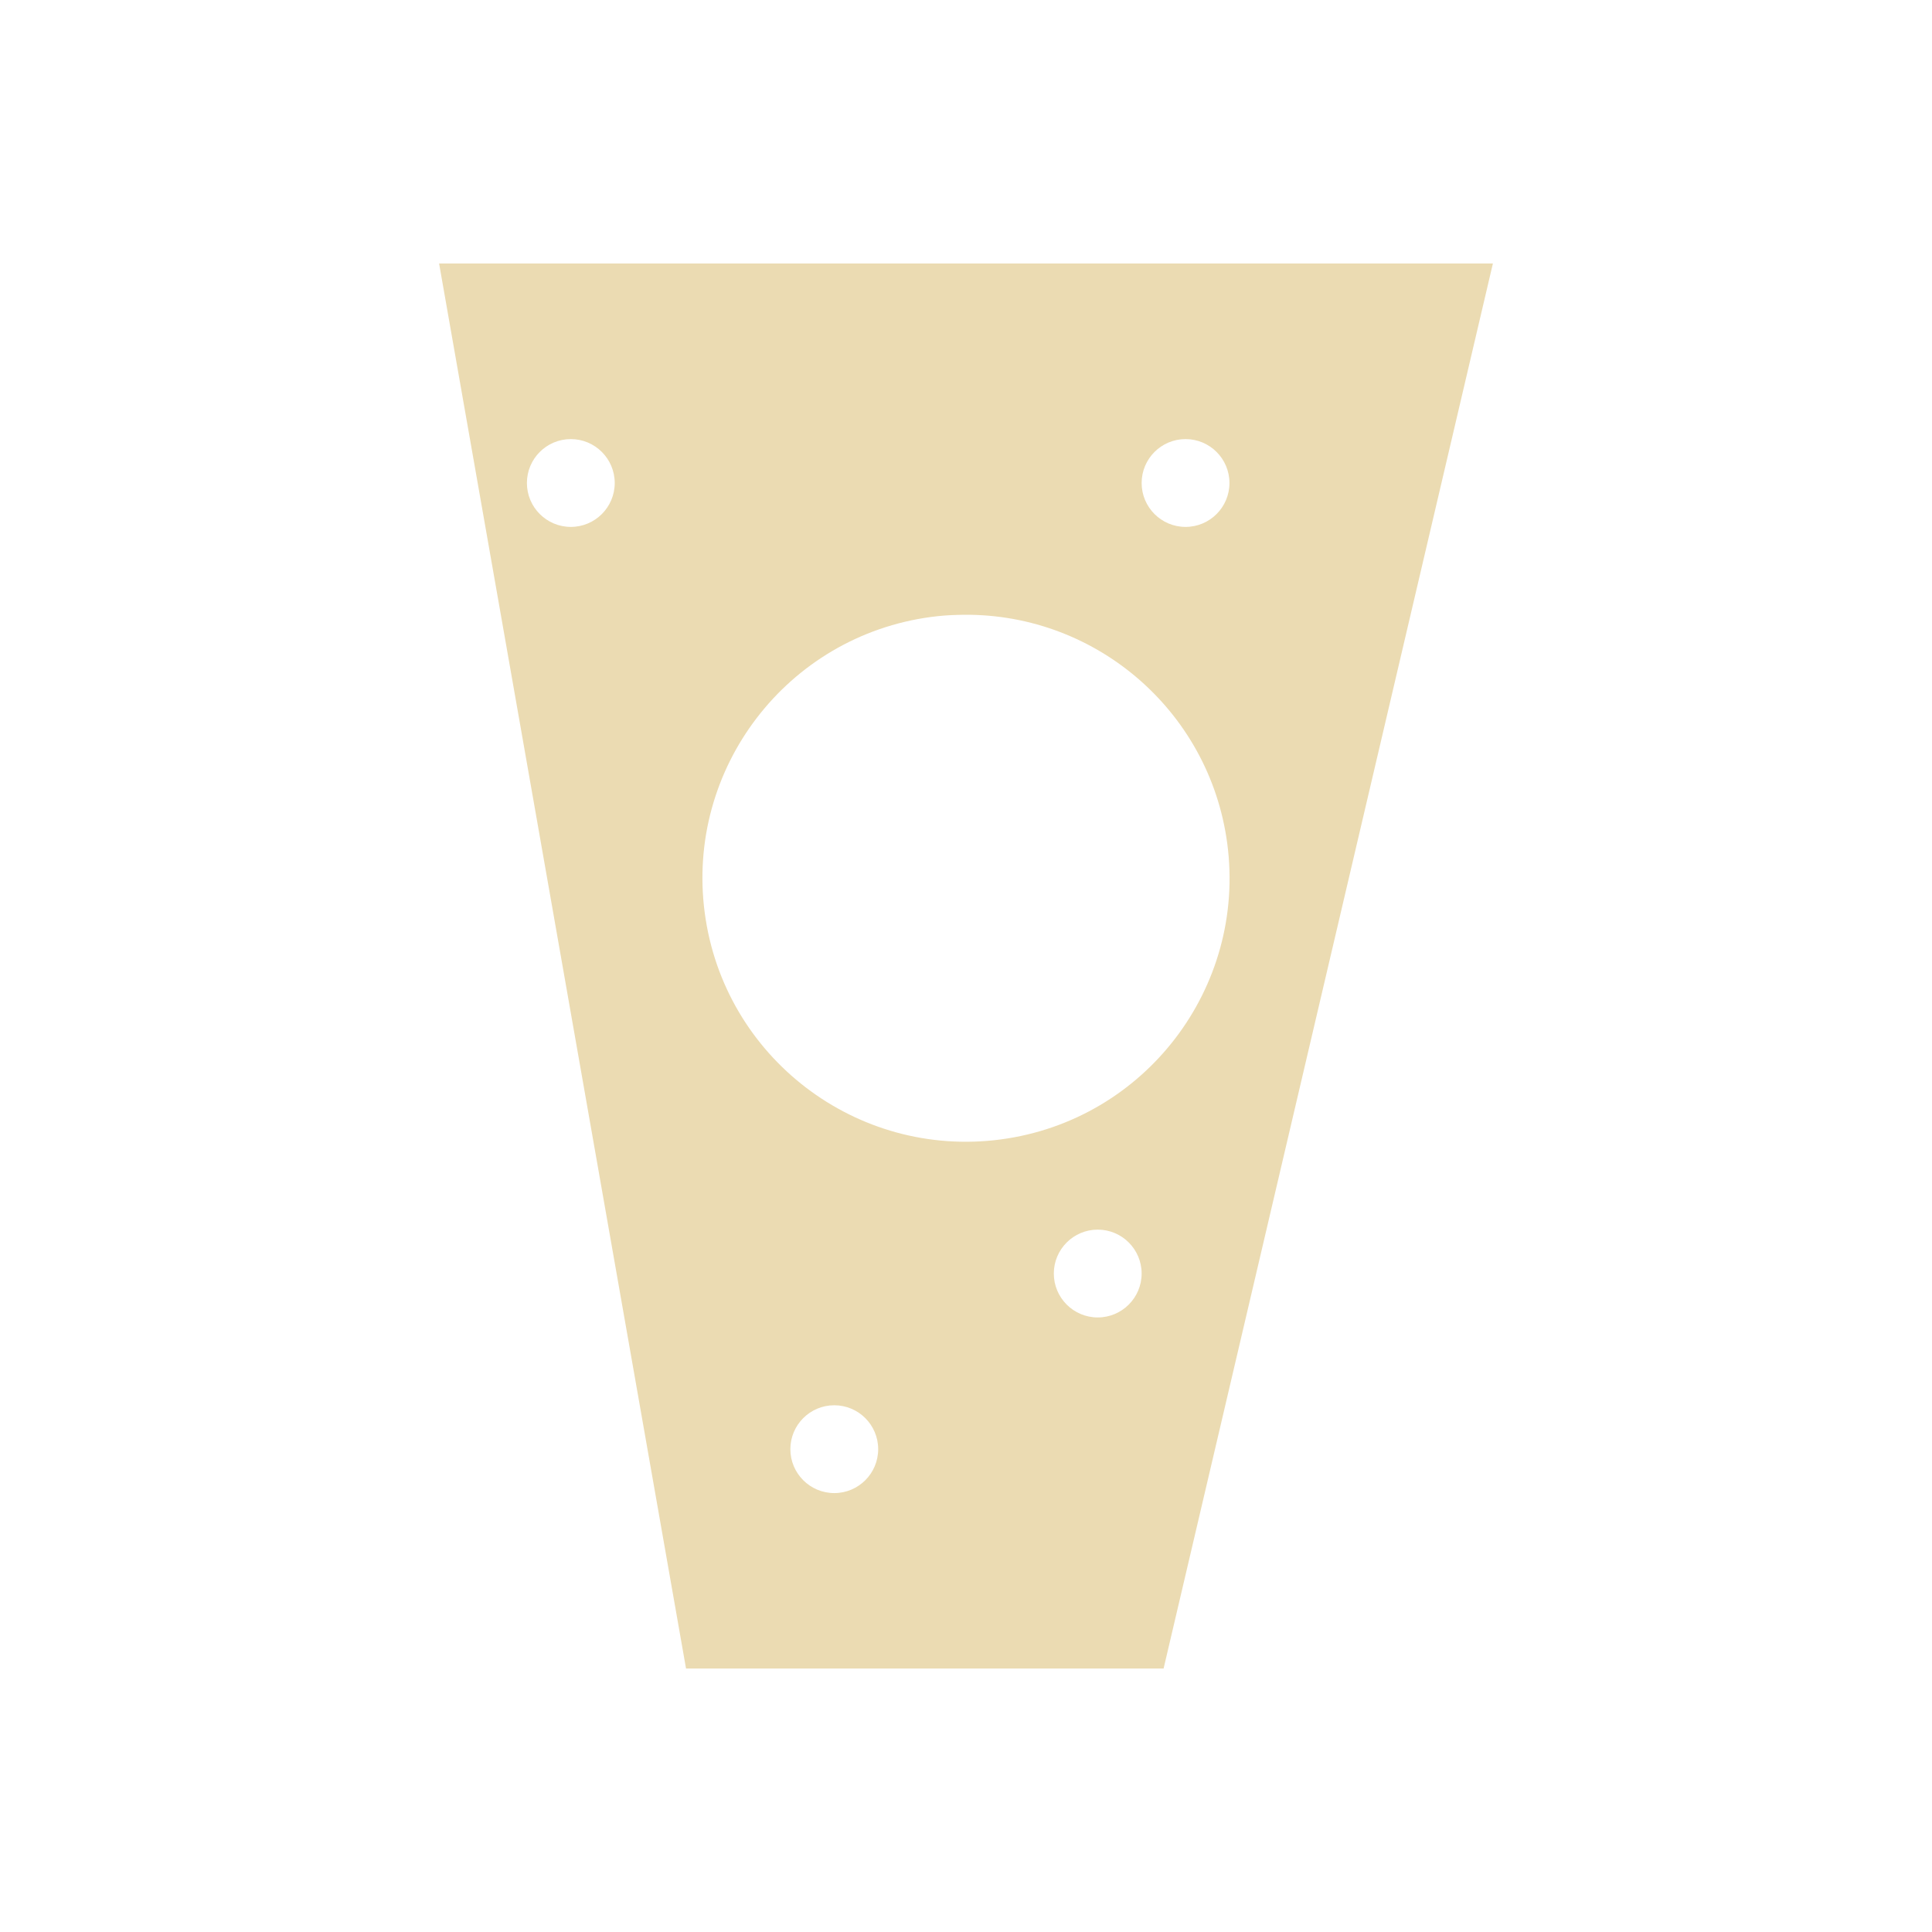
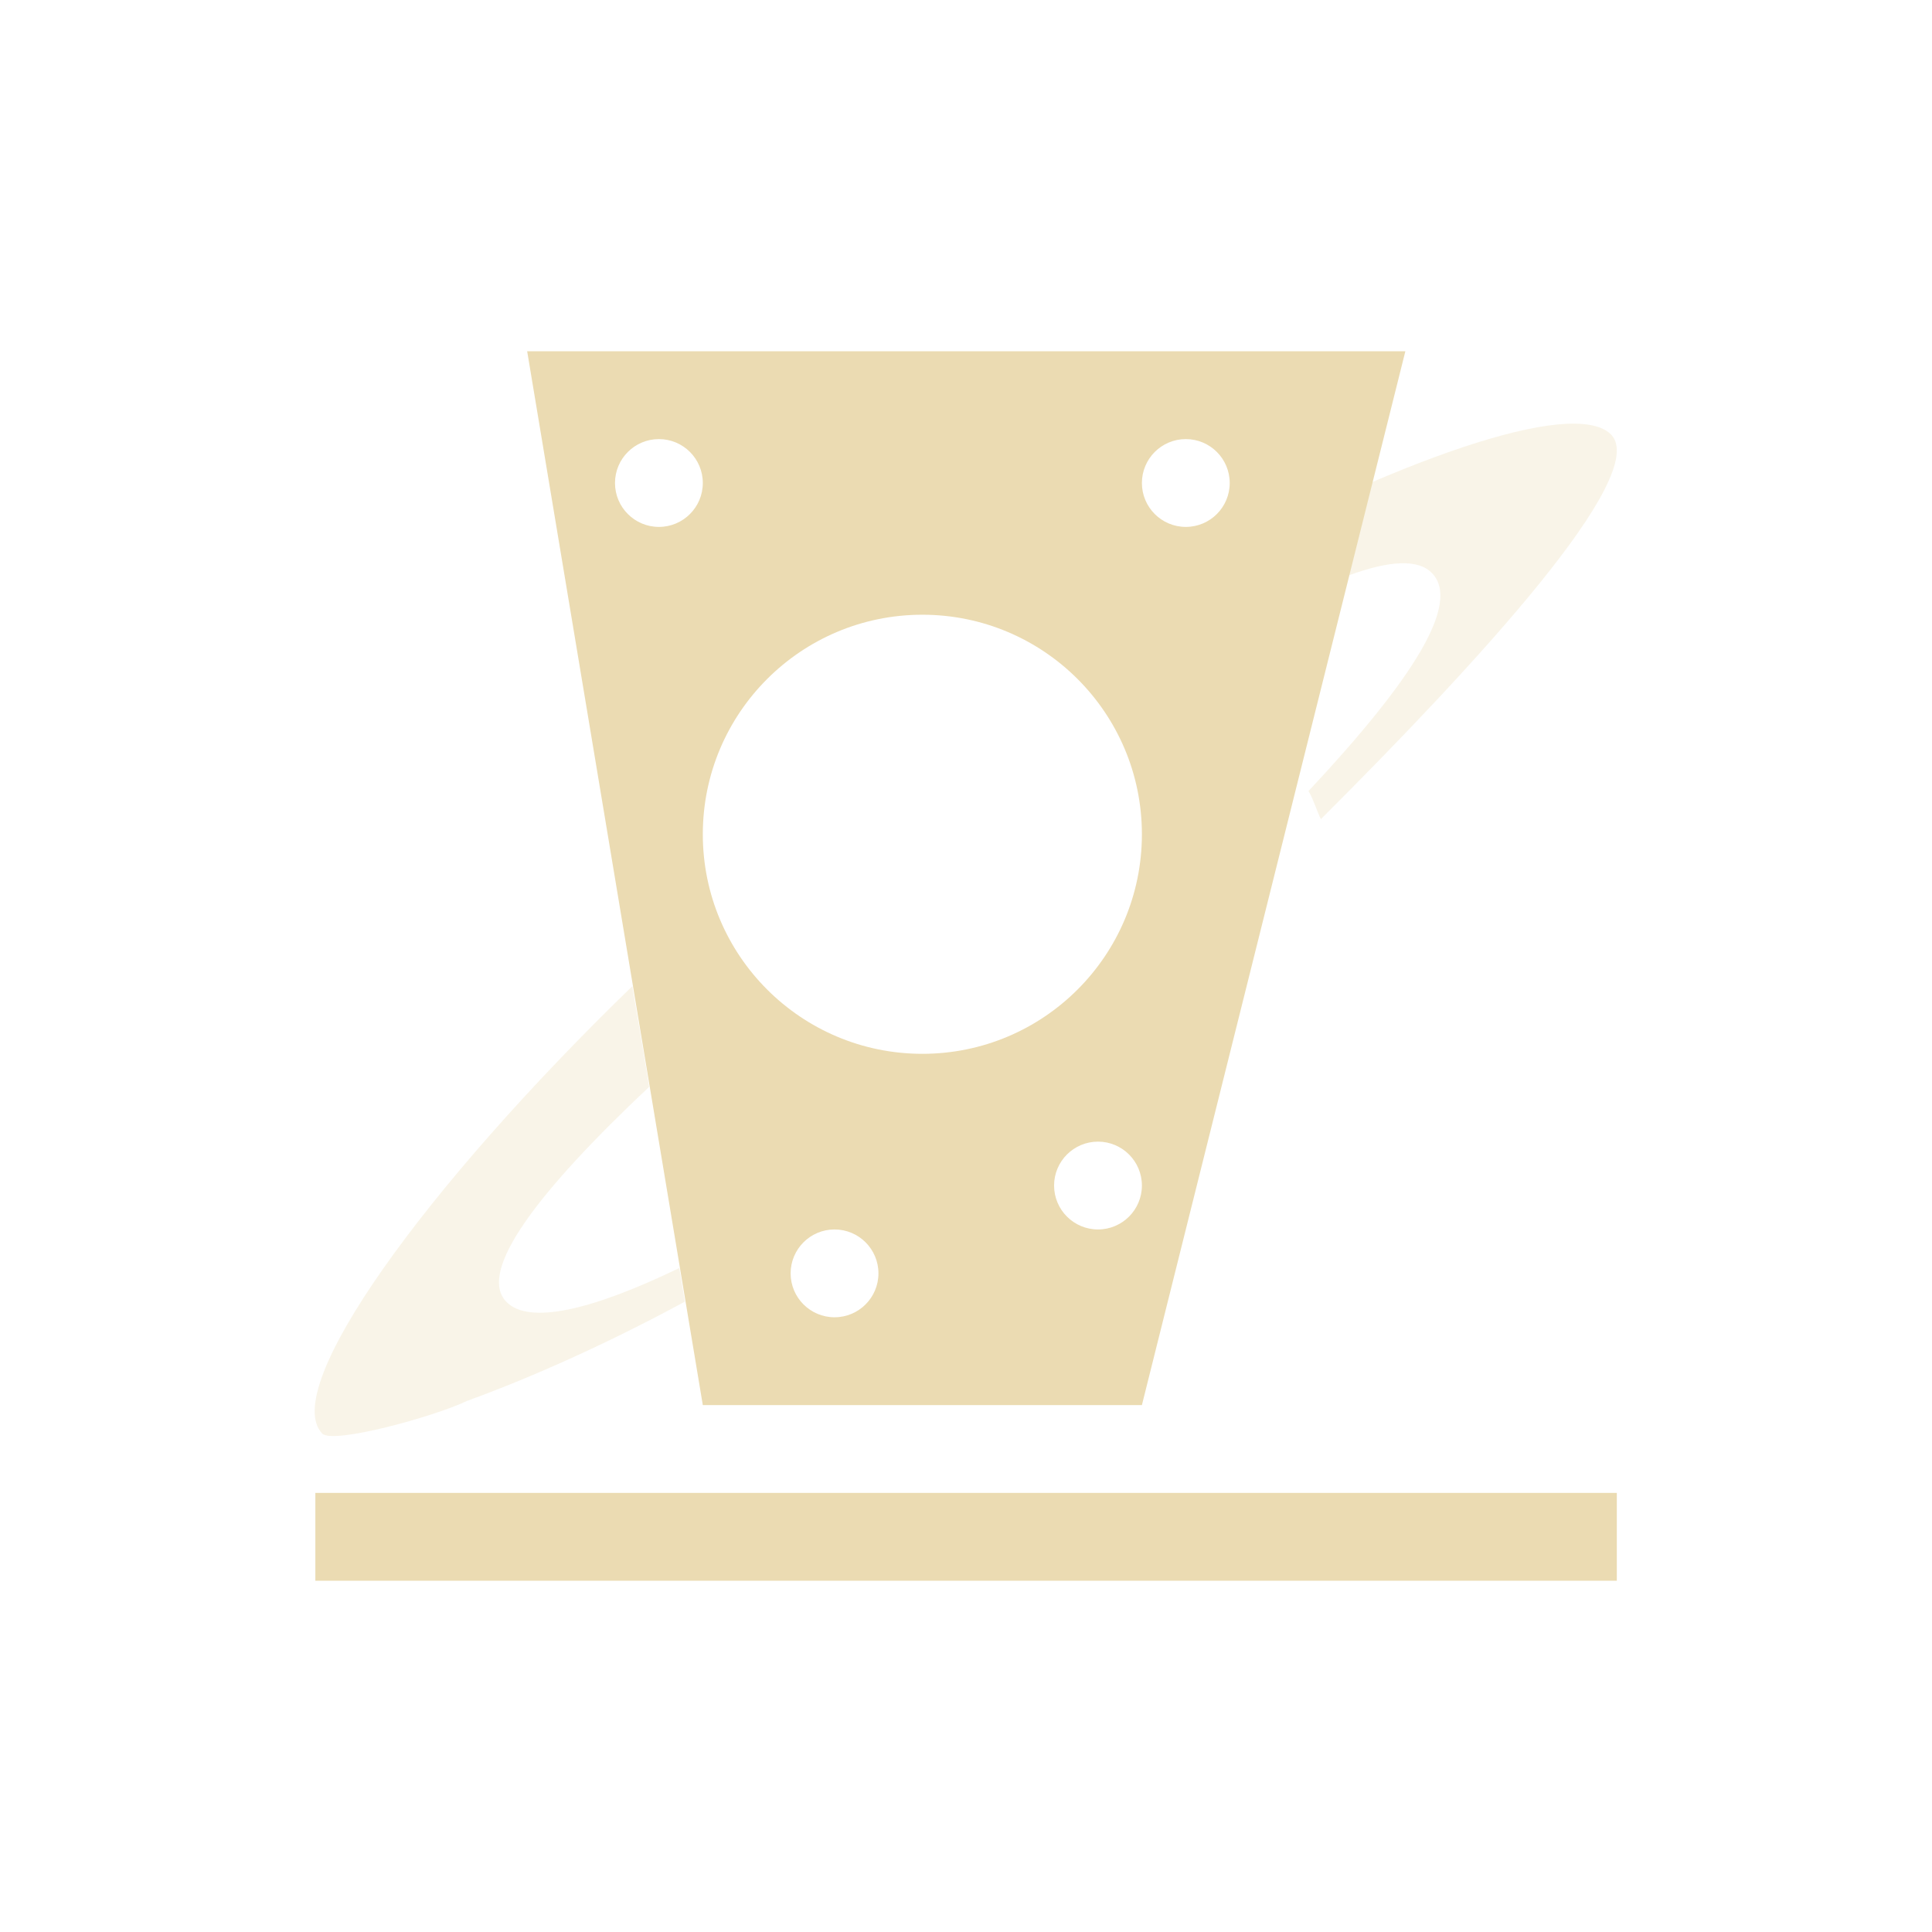
- <svg xmlns="http://www.w3.org/2000/svg" width="22" height="22" viewBox="0 0 22 22">
+ <svg xmlns="http://www.w3.org/2000/svg" width="22" height="22" version="1.1" viewBox="0 0 22 22">
  <defs>
-     <style id="current-color-scheme" type="text/css">
-    .ColorScheme-Text { color:#ebdbb2; } .ColorScheme-Highlight { color:#458588; }
-   </style>
+     <style type="text/css">.ColorScheme-Text { color:#ebdbb2; } .ColorScheme-Highlight { color:#458588; }</style>
  </defs>
-   <path style="fill:currentColor" class="ColorScheme-Text" d="M 2 0 L 4.812 16 L 10.25 16 L 14 0 L 2 0 z M 3.5 2 C 3.776 2 4 2.224 4 2.5 C 4 2.776 3.776 3 3.5 3 C 3.224 3 3 2.776 3 2.5 C 3 2.224 3.224 2 3.5 2 z M 10.5 2 C 10.776 2 11 2.224 11 2.5 C 11 2.776 10.776 3 10.5 3 C 10.224 3 10 2.776 10 2.5 C 10 2.224 10.224 2 10.5 2 z M 7.904 4.002 C 9.444 3.952 10.772 5.078 10.975 6.605 C 11.193 8.248 10.038 9.757 8.395 9.975 C 6.752 10.193 5.243 9.038 5.025 7.395 C 4.807 5.752 5.962 4.243 7.605 4.025 C 7.705 4.012 7.804 4.004 7.904 4.002 z M 9.5 11.002 C 9.776 11.002 10 11.226 10 11.502 C 10 11.778 9.776 12.002 9.5 12.002 C 9.224 12.002 9 11.778 9 11.502 C 9 11.226 9.224 11.002 9.5 11.002 z M 6.5 13.002 C 6.776 13.002 7 13.226 7 13.502 C 7 13.778 6.776 14.002 6.5 14.002 C 6.224 14.002 6 13.778 6 13.502 C 6 13.226 6.224 13.002 6.5 13.002 z" transform="translate(3 3)" />
+   <path class="ColorScheme-Text" d="m6.003 4 2 12h5l3-12zm1.5 1a0.5 0.5 0 0 1 0.5 0.5 0.5 0.5 0 0 1-0.5 0.5 0.5 0.5 0 0 1-0.5-0.5 0.5 0.5 0 0 1 0.5-0.5zm6 0a0.5 0.5 0 0 1 0.5 0.5 0.5 0.5 0 0 1-0.5 0.5 0.5 0.5 0 0 1-0.5-0.5 0.5 0.5 0 0 1 0.5-0.5zm-3 2a2.5 2.5 0 0 1 2.5 2.5 2.5 2.5 0 0 1-2.5 2.5 2.5 2.5 0 0 1-2.5-2.5 2.5 2.5 0 0 1 2.5-2.5zm2 6a0.5 0.5 0 0 1 0.5 0.5 0.5 0.5 0 0 1-0.5 0.5 0.5 0.5 0 0 1-0.5-0.5 0.5 0.5 0 0 1 0.5-0.5zm-3 1a0.5 0.5 0 0 1 0.5 0.5 0.5 0.5 0 0 1-0.5 0.5 0.5 0.5 0 0 1-0.5-0.5 0.5 0.5 0 0 1 0.5-0.5zm-5.912 3v1h14.82v-1z" fill="currentColor" />
+   <path class="ColorScheme-Text" d="m17.93 4.824c-0.489-0.005-1.312 0.241-2.305 0.666l-0.264 1.061c0.459-0.168 0.789-0.189 0.947-0.023 0.329 0.345-0.223 1.214-1.408 2.48 0.058 0.098 0.092 0.219 0.141 0.32 1.797-1.793 3.747-3.916 3.307-4.377-0.08-0.084-0.223-0.125-0.418-0.127zm-10.73 6.406c-2.367 2.295-4.019 4.583-3.531 5.094 0.12 0.125 1.278-0.193 1.648-0.371 0.545-0.198 1.425-0.559 2.482-1.131l-0.064-0.383c-1.007 0.487-1.718 0.647-1.971 0.383-0.331-0.347 0.364-1.256 1.627-2.445 0.005-0.006-0.191-1.147-0.191-1.147z" fill="currentColor" opacity=".3" />
</svg>
